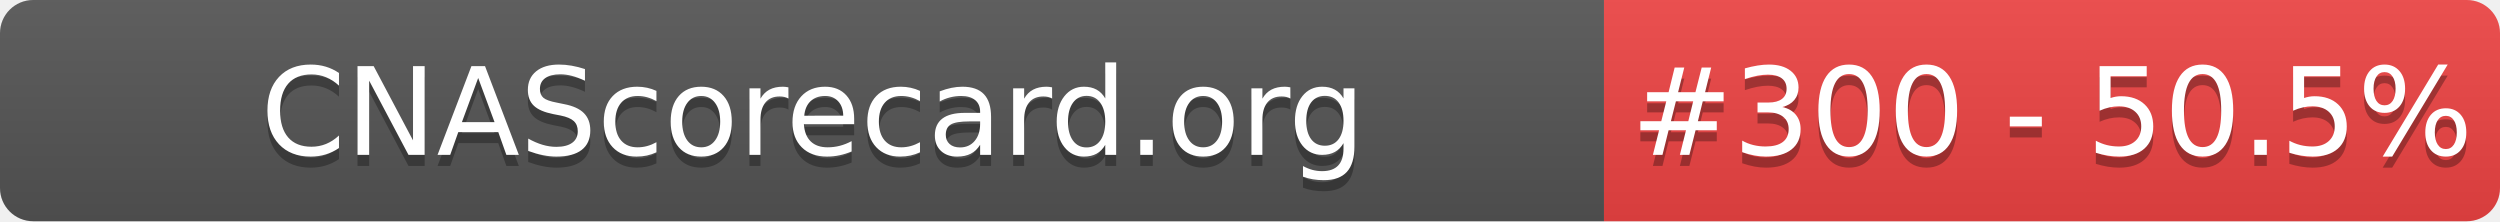
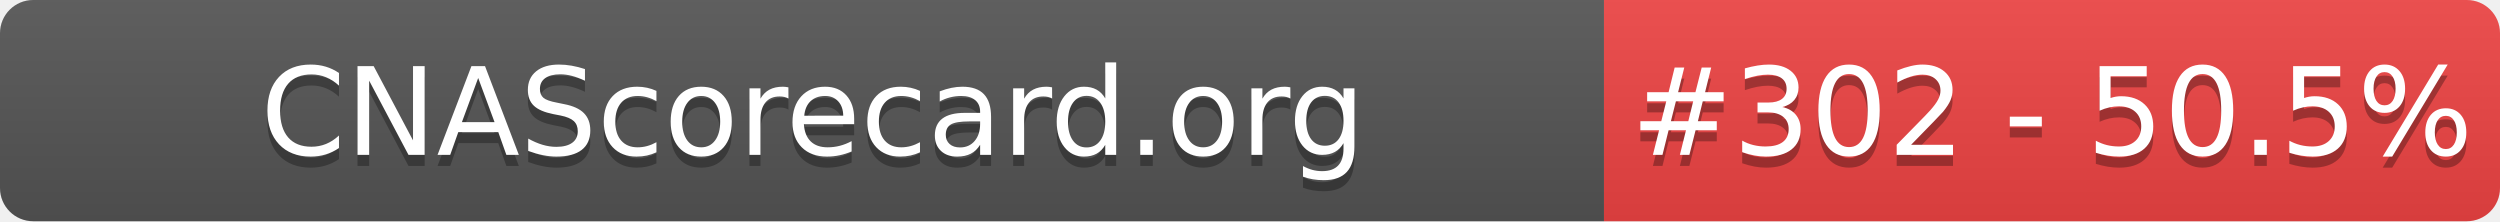
- <svg xmlns="http://www.w3.org/2000/svg" width="226" height="20" role="img" aria-label="CNAScorecard.org: #300 - 50.5%">
+ <svg xmlns="http://www.w3.org/2000/svg" width="226" height="20" role="img" aria-label="CNAScorecard.org: #302 - 50.5%">
  <linearGradient id="s" x2="0" y2="100%">
    <stop offset="0" stop-color="#bbb" stop-opacity=".1" />
    <stop offset="1" stop-opacity=".1" />
  </linearGradient>
  <clipPath id="r">
    <rect width="226" height="20" rx="3" fill="#fff" />
  </clipPath>
  <g clip-path="url(#r)">
    <rect width="145" height="20" fill="#555" />
    <rect x="145" width="81" height="20" fill="#EF4444" />
    <rect width="226" height="20" fill="url(#s)" />
  </g>
  <g fill="#fff" text-anchor="middle" font-family="Verdana,Geneva,DejaVu Sans,sans-serif" text-rendering="geometricPrecision" font-size="110">
    <text aria-hidden="true" x="735" y="150" fill="#010101" fill-opacity=".3" transform="scale(.1)" textLength="1350">CNAScorecard.org</text>
    <text x="735" y="140" transform="scale(.1)" fill="#fff" textLength="1350">CNAScorecard.org</text>
-     <text aria-hidden="true" x="1855" y="150" fill="#010101" fill-opacity=".3" transform="scale(.1)" textLength="660">#300 - 50.5%</text>
-     <text x="1855" y="140" transform="scale(.1)" fill="#fff" textLength="660">#300 - 50.5%</text>
+     <text aria-hidden="true" x="1855" y="150" fill="#010101" fill-opacity=".3" transform="scale(.1)" textLength="660">#302 - 50.5%</text>
+     <text x="1855" y="140" transform="scale(.1)" fill="#fff" textLength="660">#302 - 50.5%</text>
  </g>
</svg>
